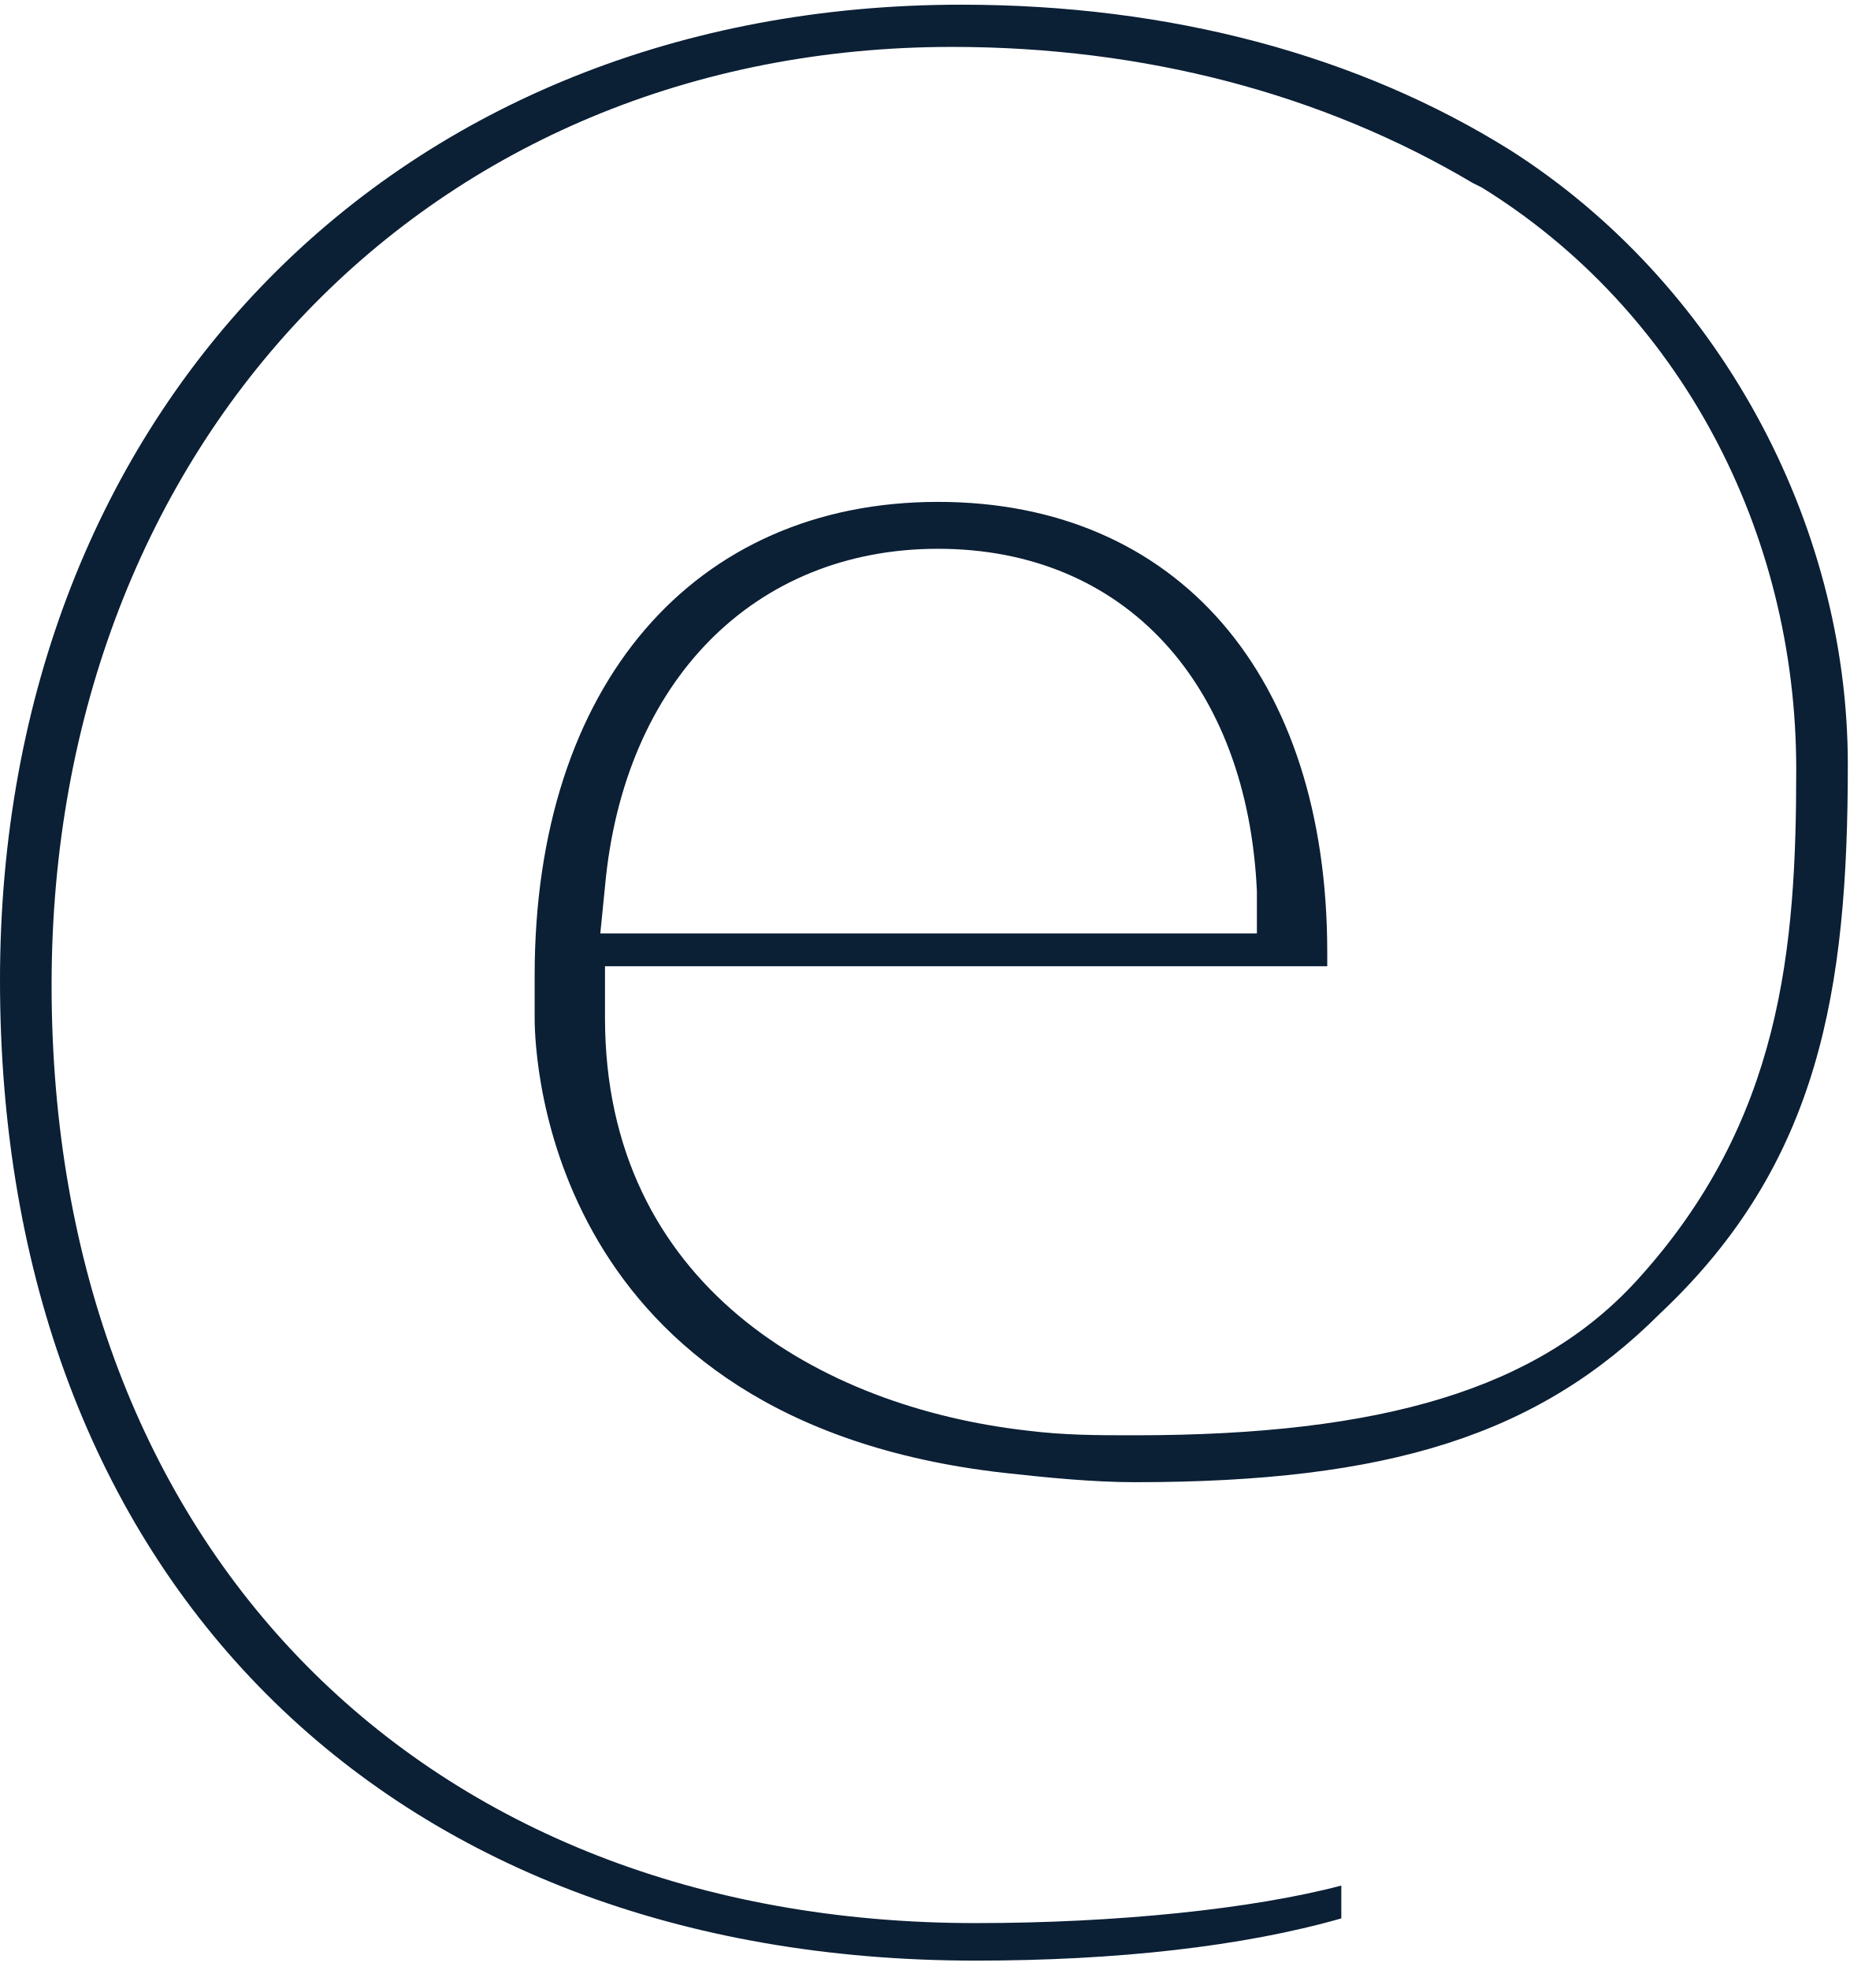
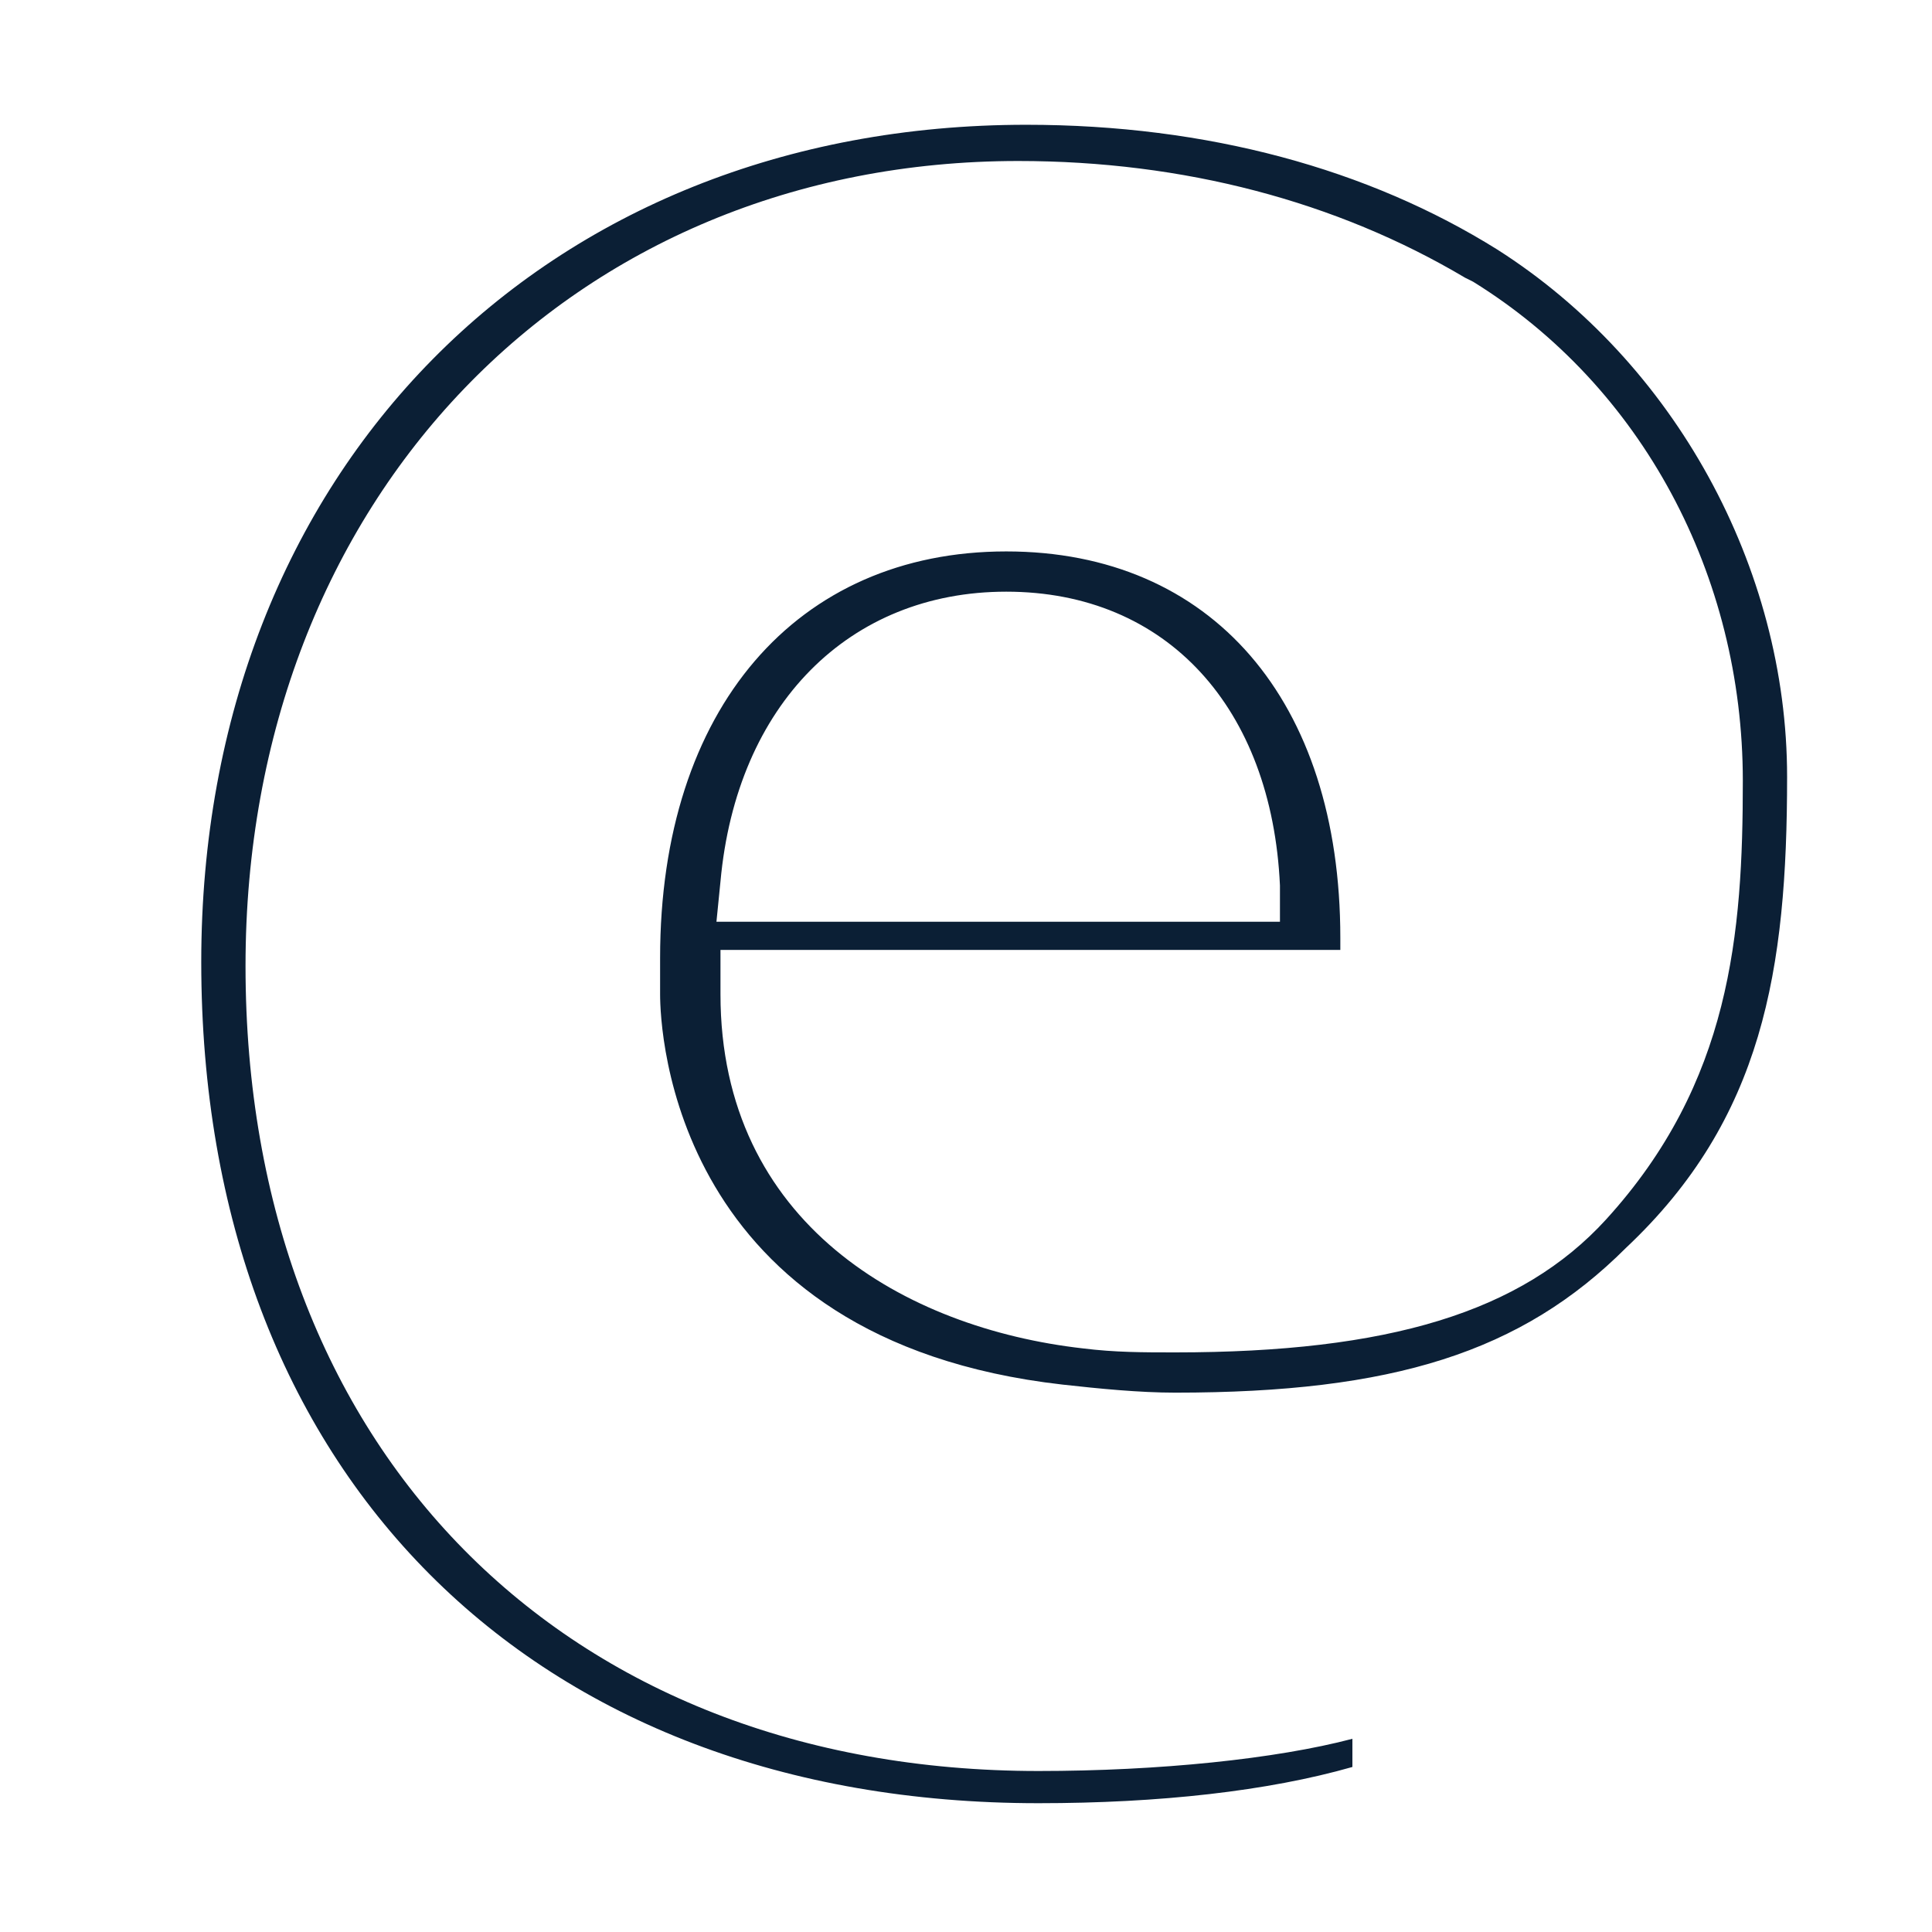
- <svg xmlns="http://www.w3.org/2000/svg" width="40" height="42" viewBox="0 0 40 42">
-   <g fill="none" fill-rule="evenodd">
-     <path d="M-5-3h48v48H-5z" />
-     <path fill="#0B1F35" d="M39.4 16.3c0-5.2-2.8-10.3-7.2-13.1C29 1.2 25 .1 20.5.1 8.5.1 0 8.7 0 20.9c0 12.7 8.2 20.9 20.8 20.9 3 0 5.7-.3 7.8-.9v-.7c-1.9.5-4.8.8-7.8.8C9 41 1.1 33 1.1 21 1.1 9.4 9.2 1 20.3 1c4.1 0 7.9 1 11.1 2.9l.2.1c4.2 2.6 6.7 7.3 6.7 12.4 0 3.8-.3 7.5-3.4 10.9-2.1 2.3-5.4 3.3-10.7 3.3-.8 0-1.5 0-2.3-.1-4.4-.5-9-3.1-9-8.8v-1.1h15.4v-.3c0-5.9-3.2-9.6-8.3-9.6-5.2 0-8.6 3.9-8.6 10.1v.9c0 .9.3 8.6 10 9.7.9.1 1.9.2 2.8.2 5.4 0 8.6-1 11.2-3.6 3.4-3.2 4-6.9 4-11.7zm-26.5 2.6c.4-4.4 3.2-7.2 7.1-7.2 4 0 6.6 2.9 6.8 7.3v.9h-14l.1-1z" />
-   </g>
+ <svg xmlns="http://www.w3.org/2000/svg" width="48" height="48" viewBox="0 0 48 48">
+   <rect width="48" height="48" fill="none" />
+   <path d="M44.4,19.3C44.4,14.1 41.6,9 37.2,6.2C34,4.2 30,3.1 25.5,3.1C13.5,3.1 5,11.7 5,23.9C5,36.6 13.2,44.8 25.8,44.8C28.8,44.8 31.5,44.5 33.6,43.9L33.6,43.2C31.7,43.7 28.8,44 25.8,44C14,44 6.1,36 6.1,24C6.1,12.4 14.2,4 25.3,4C29.4,4 33.2,5 36.4,6.9L36.6,7C40.8,9.6 43.3,14.3 43.3,19.4C43.3,23.2 43,26.9 39.9,30.3C37.8,32.6 34.5,33.6 29.2,33.6C28.4,33.6 27.7,33.6 26.9,33.5C22.5,33 17.9,30.4 17.9,24.7L17.9,23.6L33.3,23.6L33.3,23.3C33.3,17.4 30.1,13.7 25,13.7C19.8,13.7 16.4,17.6 16.4,23.8L16.4,24.7C16.4,25.6 16.7,33.3 26.4,34.4C27.3,34.5 28.3,34.6 29.2,34.6C34.6,34.6 37.8,33.6 40.4,31C43.8,27.8 44.4,24.1 44.4,19.3L44.4,19.3ZM17.9,21.9C18.3,17.5 21.1,14.7 25,14.7C29,14.7 31.6,17.6 31.8,22L31.8,22.9L17.8,22.9L17.9,21.9L17.9,21.9Z" fill="#0B1F35" />
</svg>
